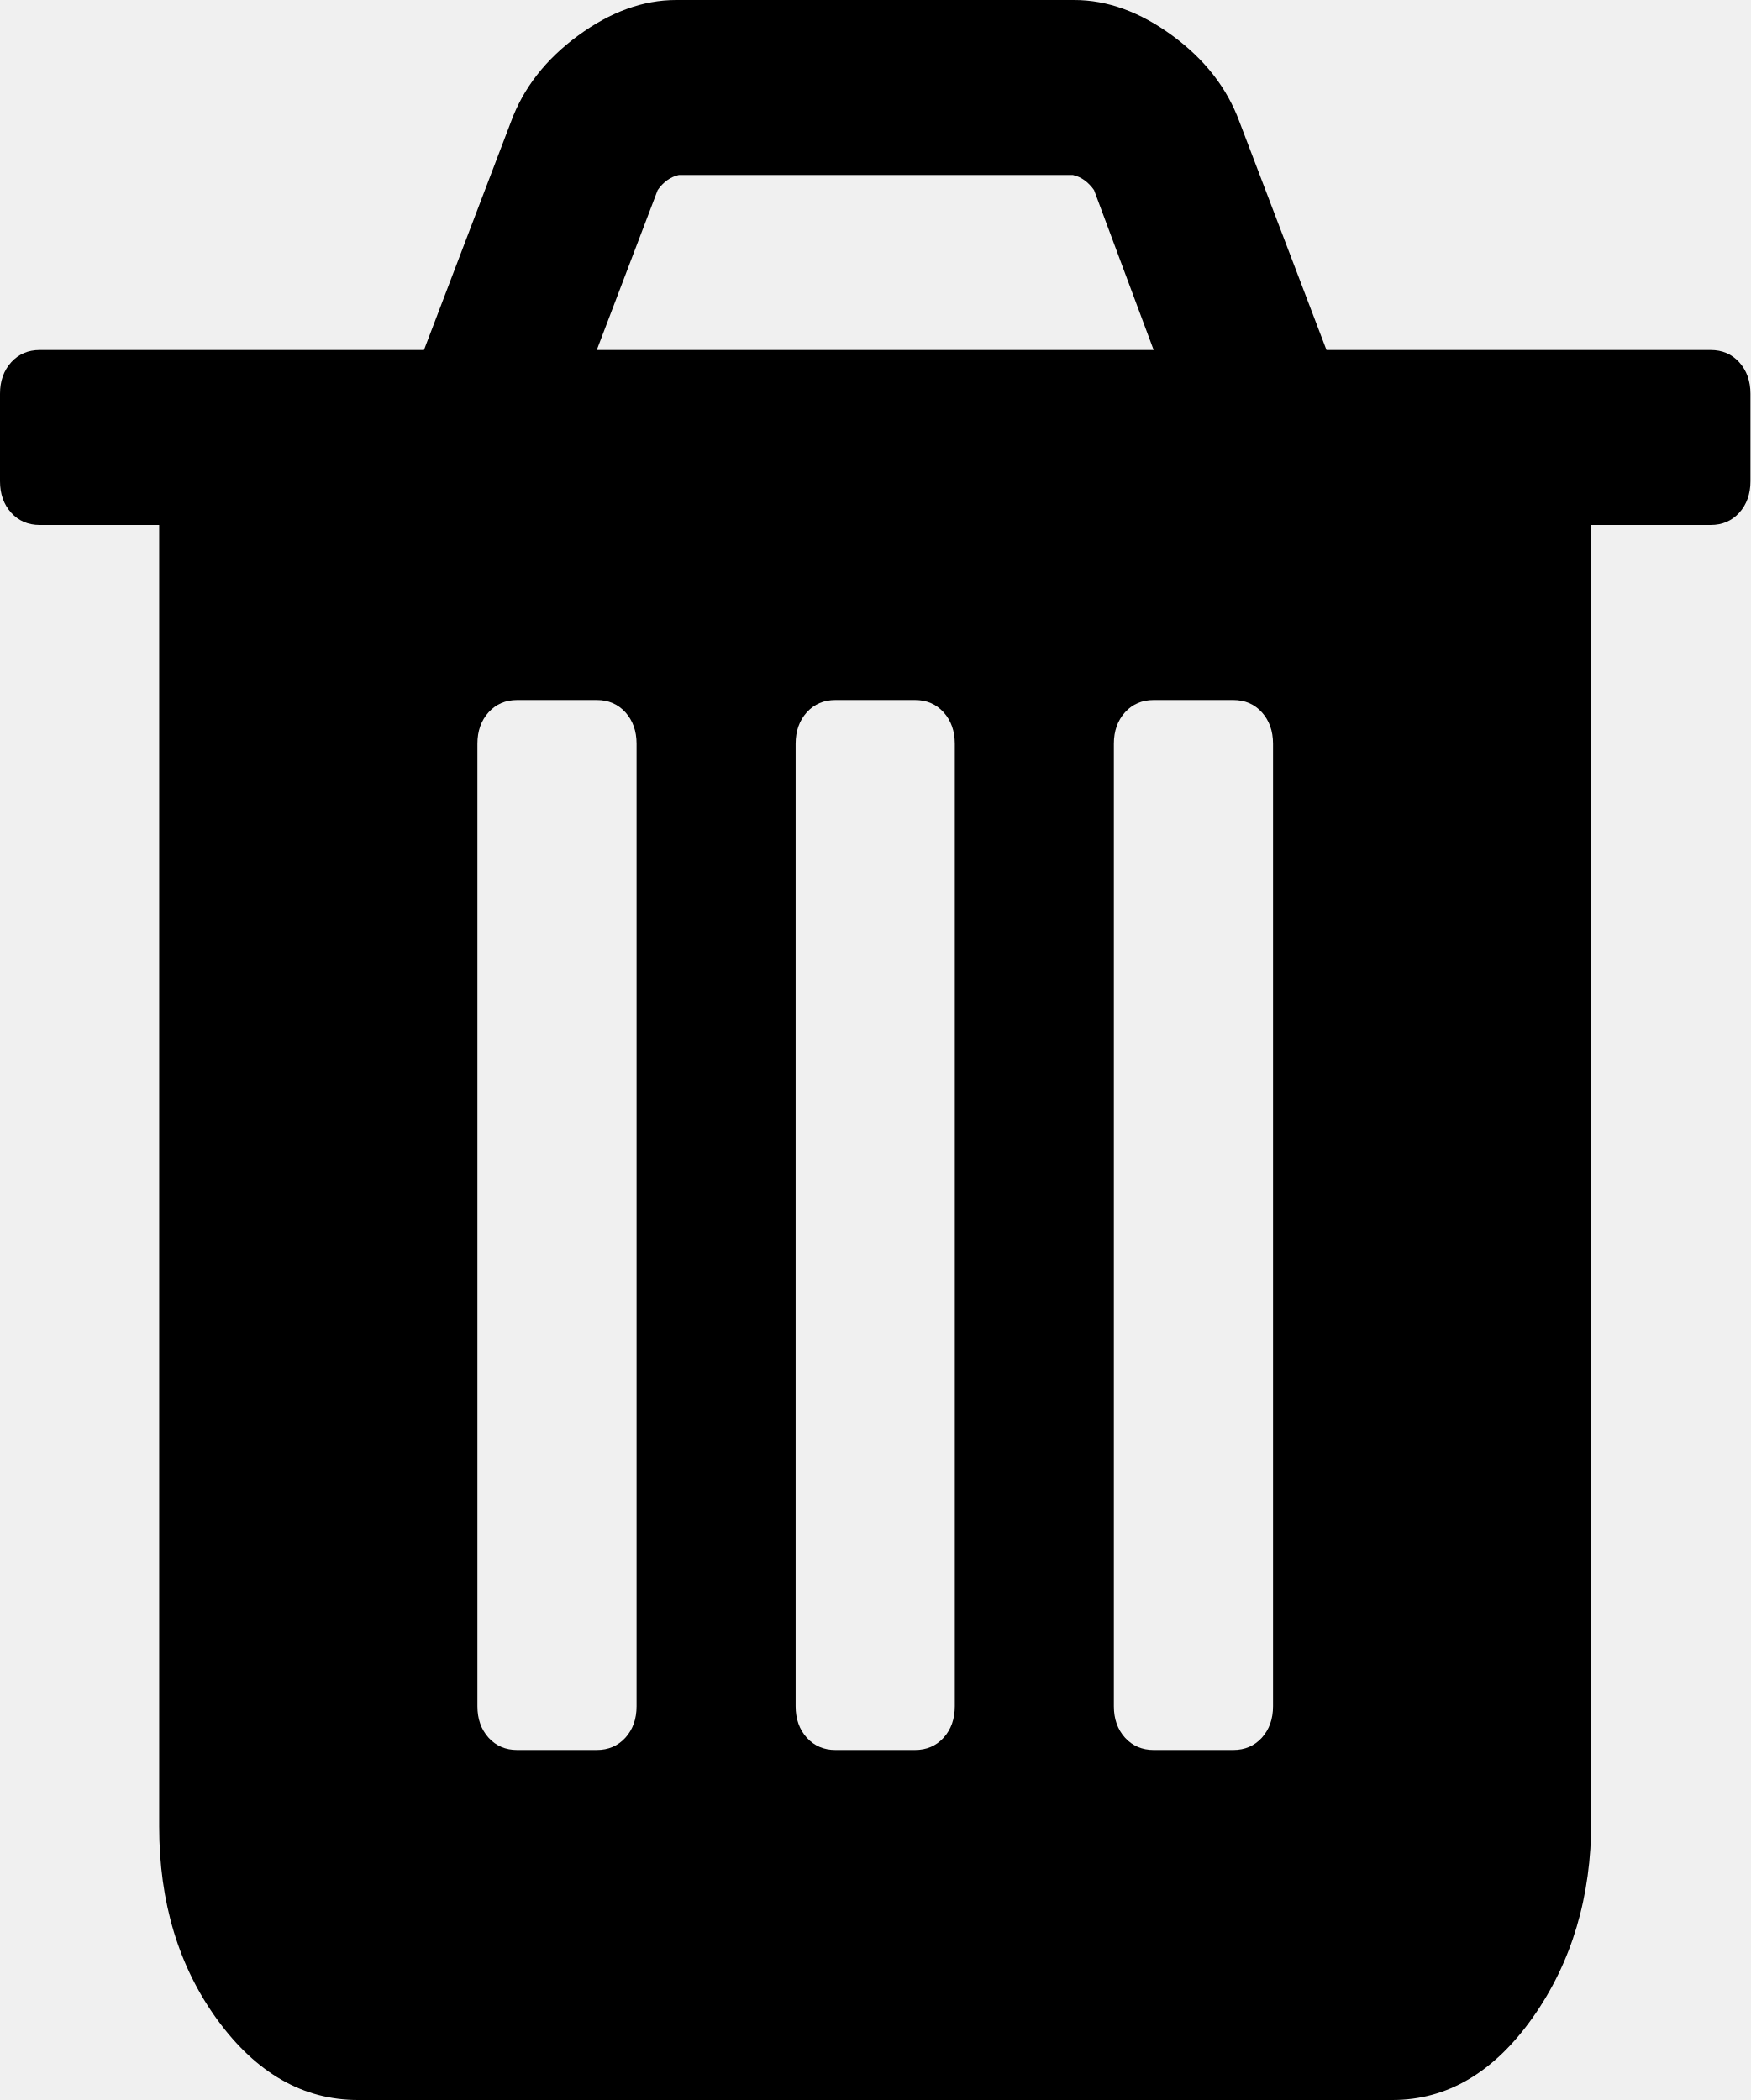
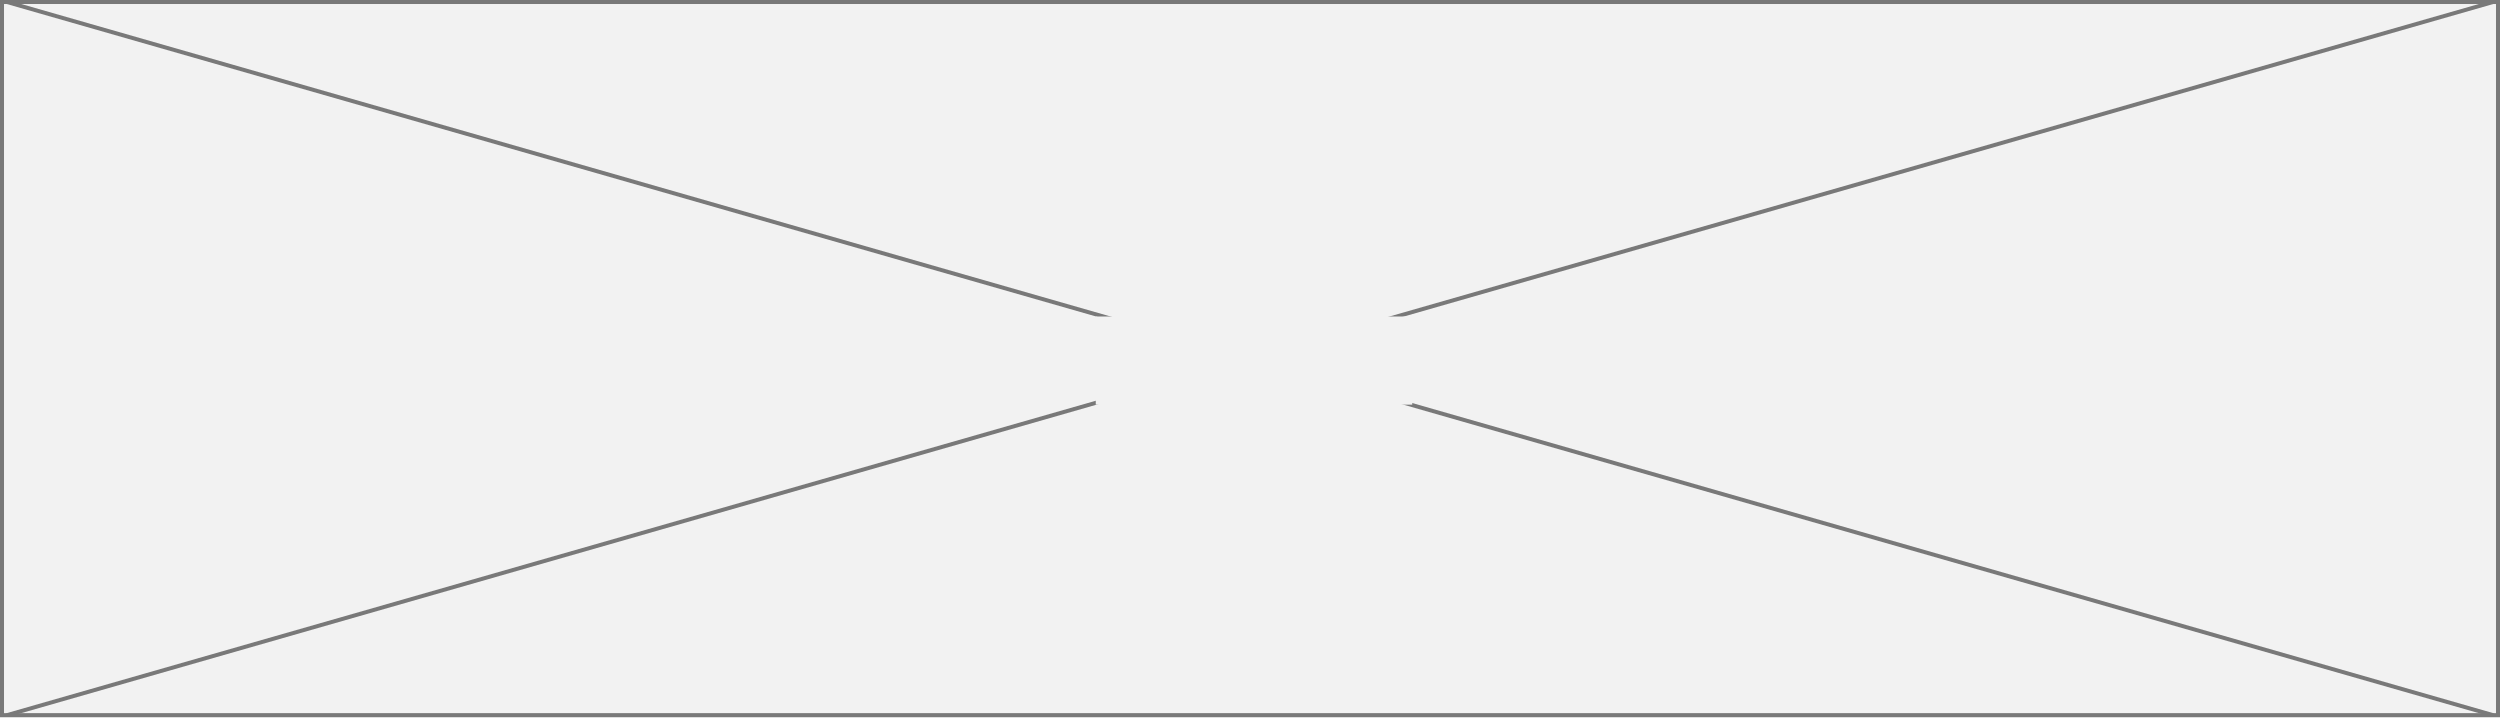
- <svg xmlns="http://www.w3.org/2000/svg" version="1.1" width="15px" height="18px">
-   <g transform="matrix(1 0 0 1 -1710 -303 )">
-     <path d="M 5.359 14.895  C 5.423 14.824  5.455 14.734  5.455 14.625  L 5.455 6.375  C 5.455 6.266  5.423 6.176  5.359 6.105  C 5.295 6.035  5.213 6  5.114 6  L 4.432 6  C 4.332 6  4.251 6.035  4.187 6.105  C 4.123 6.176  4.091 6.266  4.091 6.375  L 4.091 14.625  C 4.091 14.734  4.123 14.824  4.187 14.895  C 4.251 14.965  4.332 15  4.432 15  L 5.114 15  C 5.213 15  5.295 14.965  5.359 14.895  Z M 8.086 14.895  C 8.15 14.824  8.182 14.734  8.182 14.625  L 8.182 6.375  C 8.182 6.266  8.15 6.176  8.086 6.105  C 8.022 6.035  7.94 6  7.841 6  L 7.159 6  C 7.06 6  6.978 6.035  6.914 6.105  C 6.85 6.176  6.818 6.266  6.818 6.375  L 6.818 14.625  C 6.818 14.734  6.85 14.824  6.914 14.895  C 6.978 14.965  7.06 15  7.159 15  L 7.841 15  C 7.94 15  8.022 14.965  8.086 14.895  Z M 10.813 14.895  C 10.877 14.824  10.909 14.734  10.909 14.625  L 10.909 6.375  C 10.909 6.266  10.877 6.176  10.813 6.105  C 10.749 6.035  10.668 6  10.568 6  L 9.886 6  C 9.787 6  9.705 6.035  9.641 6.105  C 9.577 6.176  9.545 6.266  9.545 6.375  L 9.545 14.625  C 9.545 14.734  9.577 14.824  9.641 14.895  C 9.705 14.965  9.787 15  9.886 15  L 10.568 15  C 10.668 15  10.749 14.965  10.813 14.895  Z M 5.636 1.629  L 5.114 3  L 9.886 3  L 9.375 1.629  C 9.325 1.559  9.265 1.516  9.194 1.5  L 5.817 1.5  C 5.746 1.516  5.685 1.559  5.636 1.629  Z M 14.904 3.105  C 14.968 3.176  15 3.266  15 3.375  L 15 4.125  C 15 4.234  14.968 4.324  14.904 4.395  C 14.84 4.465  14.759 4.5  14.659 4.5  L 13.636 4.5  L 13.636 15.609  C 13.636 16.258  13.469 16.818  13.136 17.291  C 12.802 17.764  12.401 18  11.932 18  L 3.068 18  C 2.599 18  2.198 17.771  1.864 17.314  C 1.531 16.857  1.364 16.305  1.364 15.656  L 1.364 4.5  L 0.341 4.5  C 0.241 4.5  0.16 4.465  0.096 4.395  C 0.032 4.324  0 4.234  0 4.125  L 0 3.375  C 0 3.266  0.032 3.176  0.096 3.105  C 0.16 3.035  0.241 3  0.341 3  L 3.633 3  L 4.379 1.043  C 4.485 0.754  4.677 0.508  4.954 0.305  C 5.231 0.102  5.511 0  5.795 0  L 9.205 0  C 9.489 0  9.769 0.102  10.046 0.305  C 10.323 0.508  10.515 0.754  10.621 1.043  L 11.367 3  L 14.659 3  C 14.759 3  14.84 3.035  14.904 3.105  Z " fill-rule="nonzero" fill="#000000" stroke="none" transform="matrix(1 0 0 1 1710 303 )" />
+ <svg xmlns="http://www.w3.org/2000/svg" version="1.1" width="624px" height="179px">
+   <defs>
+     <mask fill="white" id="clip841">
+       <path d="M 1905.5 668  L 1984.5 668  L 1984.5 690  L 1905.5 690  Z M 1632 589  L 2256 589  L 2256 768  L 1632 768  Z " fill-rule="evenodd" />
+     </mask>
+   </defs>
+   <g transform="matrix(1 0 0 1 -1632 -589 )">
+     <path d="M 1632.5 589.5  L 2255.5 589.5  L 2255.5 767.5  L 1632.5 767.5  L 1632.5 589.5  Z " fill-rule="nonzero" fill="#f2f2f2" stroke="none" />
+     <path d="M 1632.5 589.5  L 2255.5 589.5  L 2255.5 767.5  L 1632.5 767.5  L 1632.5 589.5  Z " stroke-width="1" stroke="#797979" fill="none" />
+     <path d="M 1633.675 589.481  L 2254.325 767.519  M 2254.325 589.481  L 1633.675 767.519  " stroke-width="1" stroke="#797979" fill="none" mask="url(#clip841)" />
  </g>
</svg>
